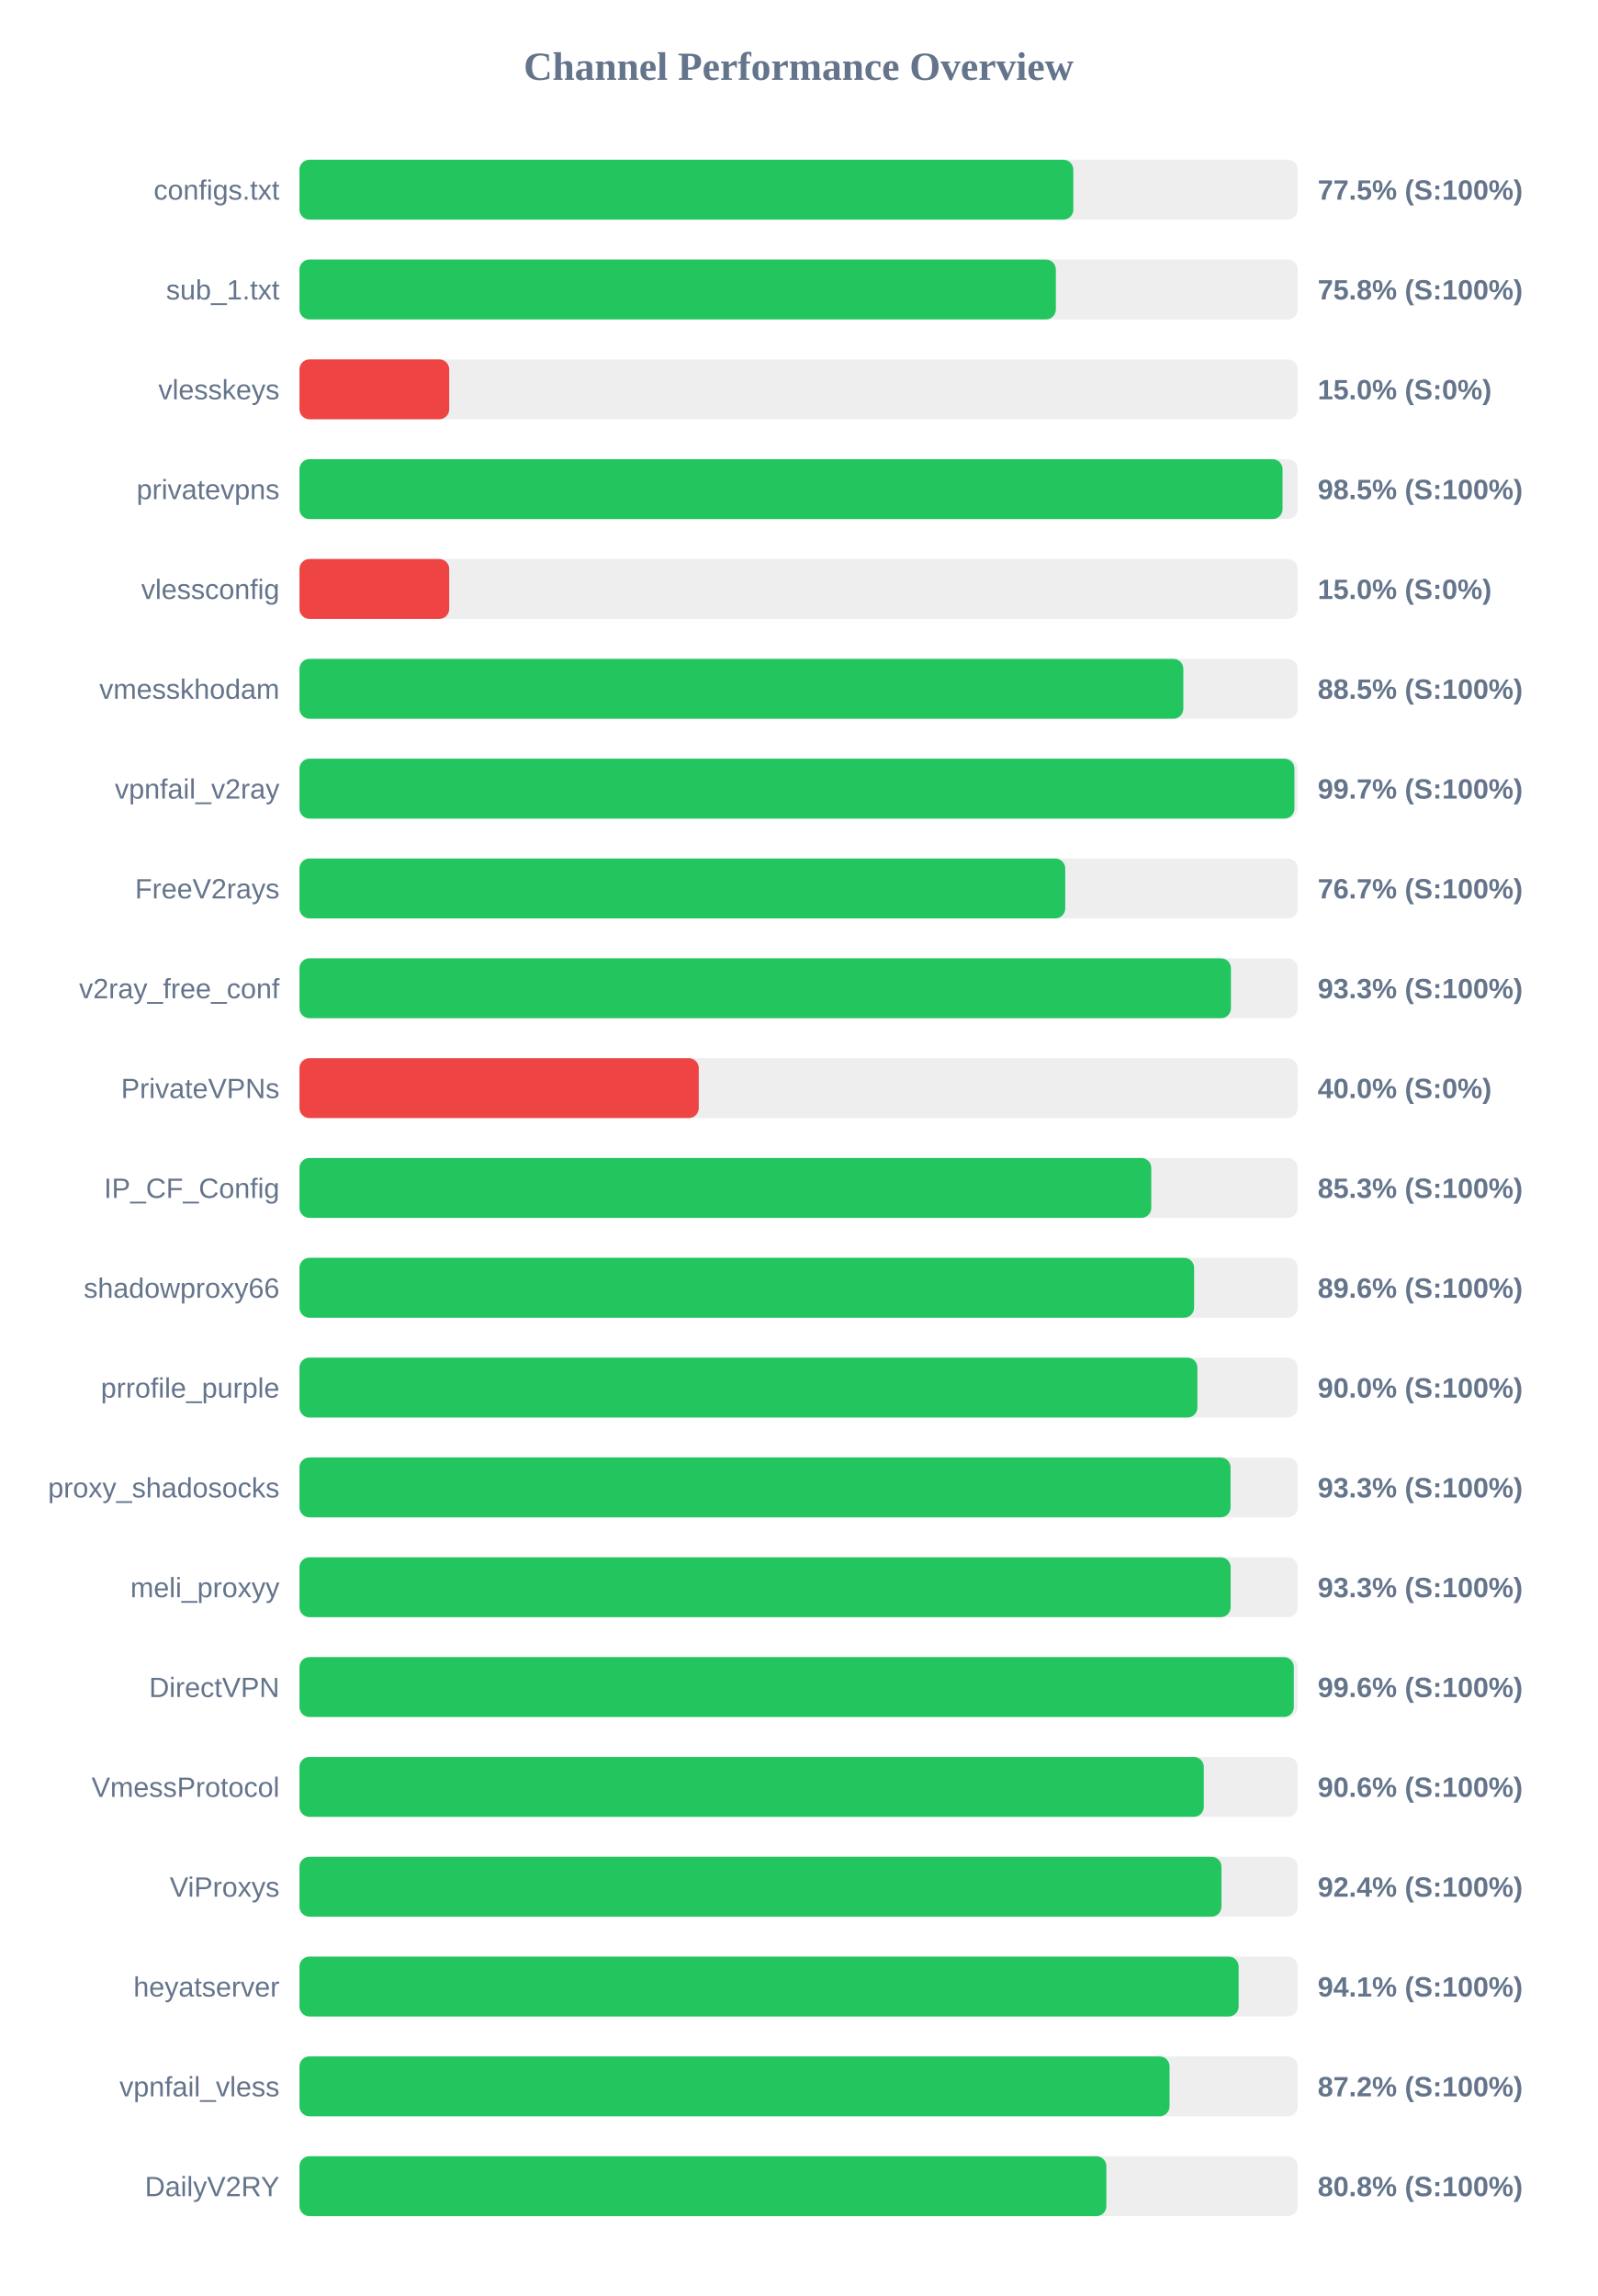
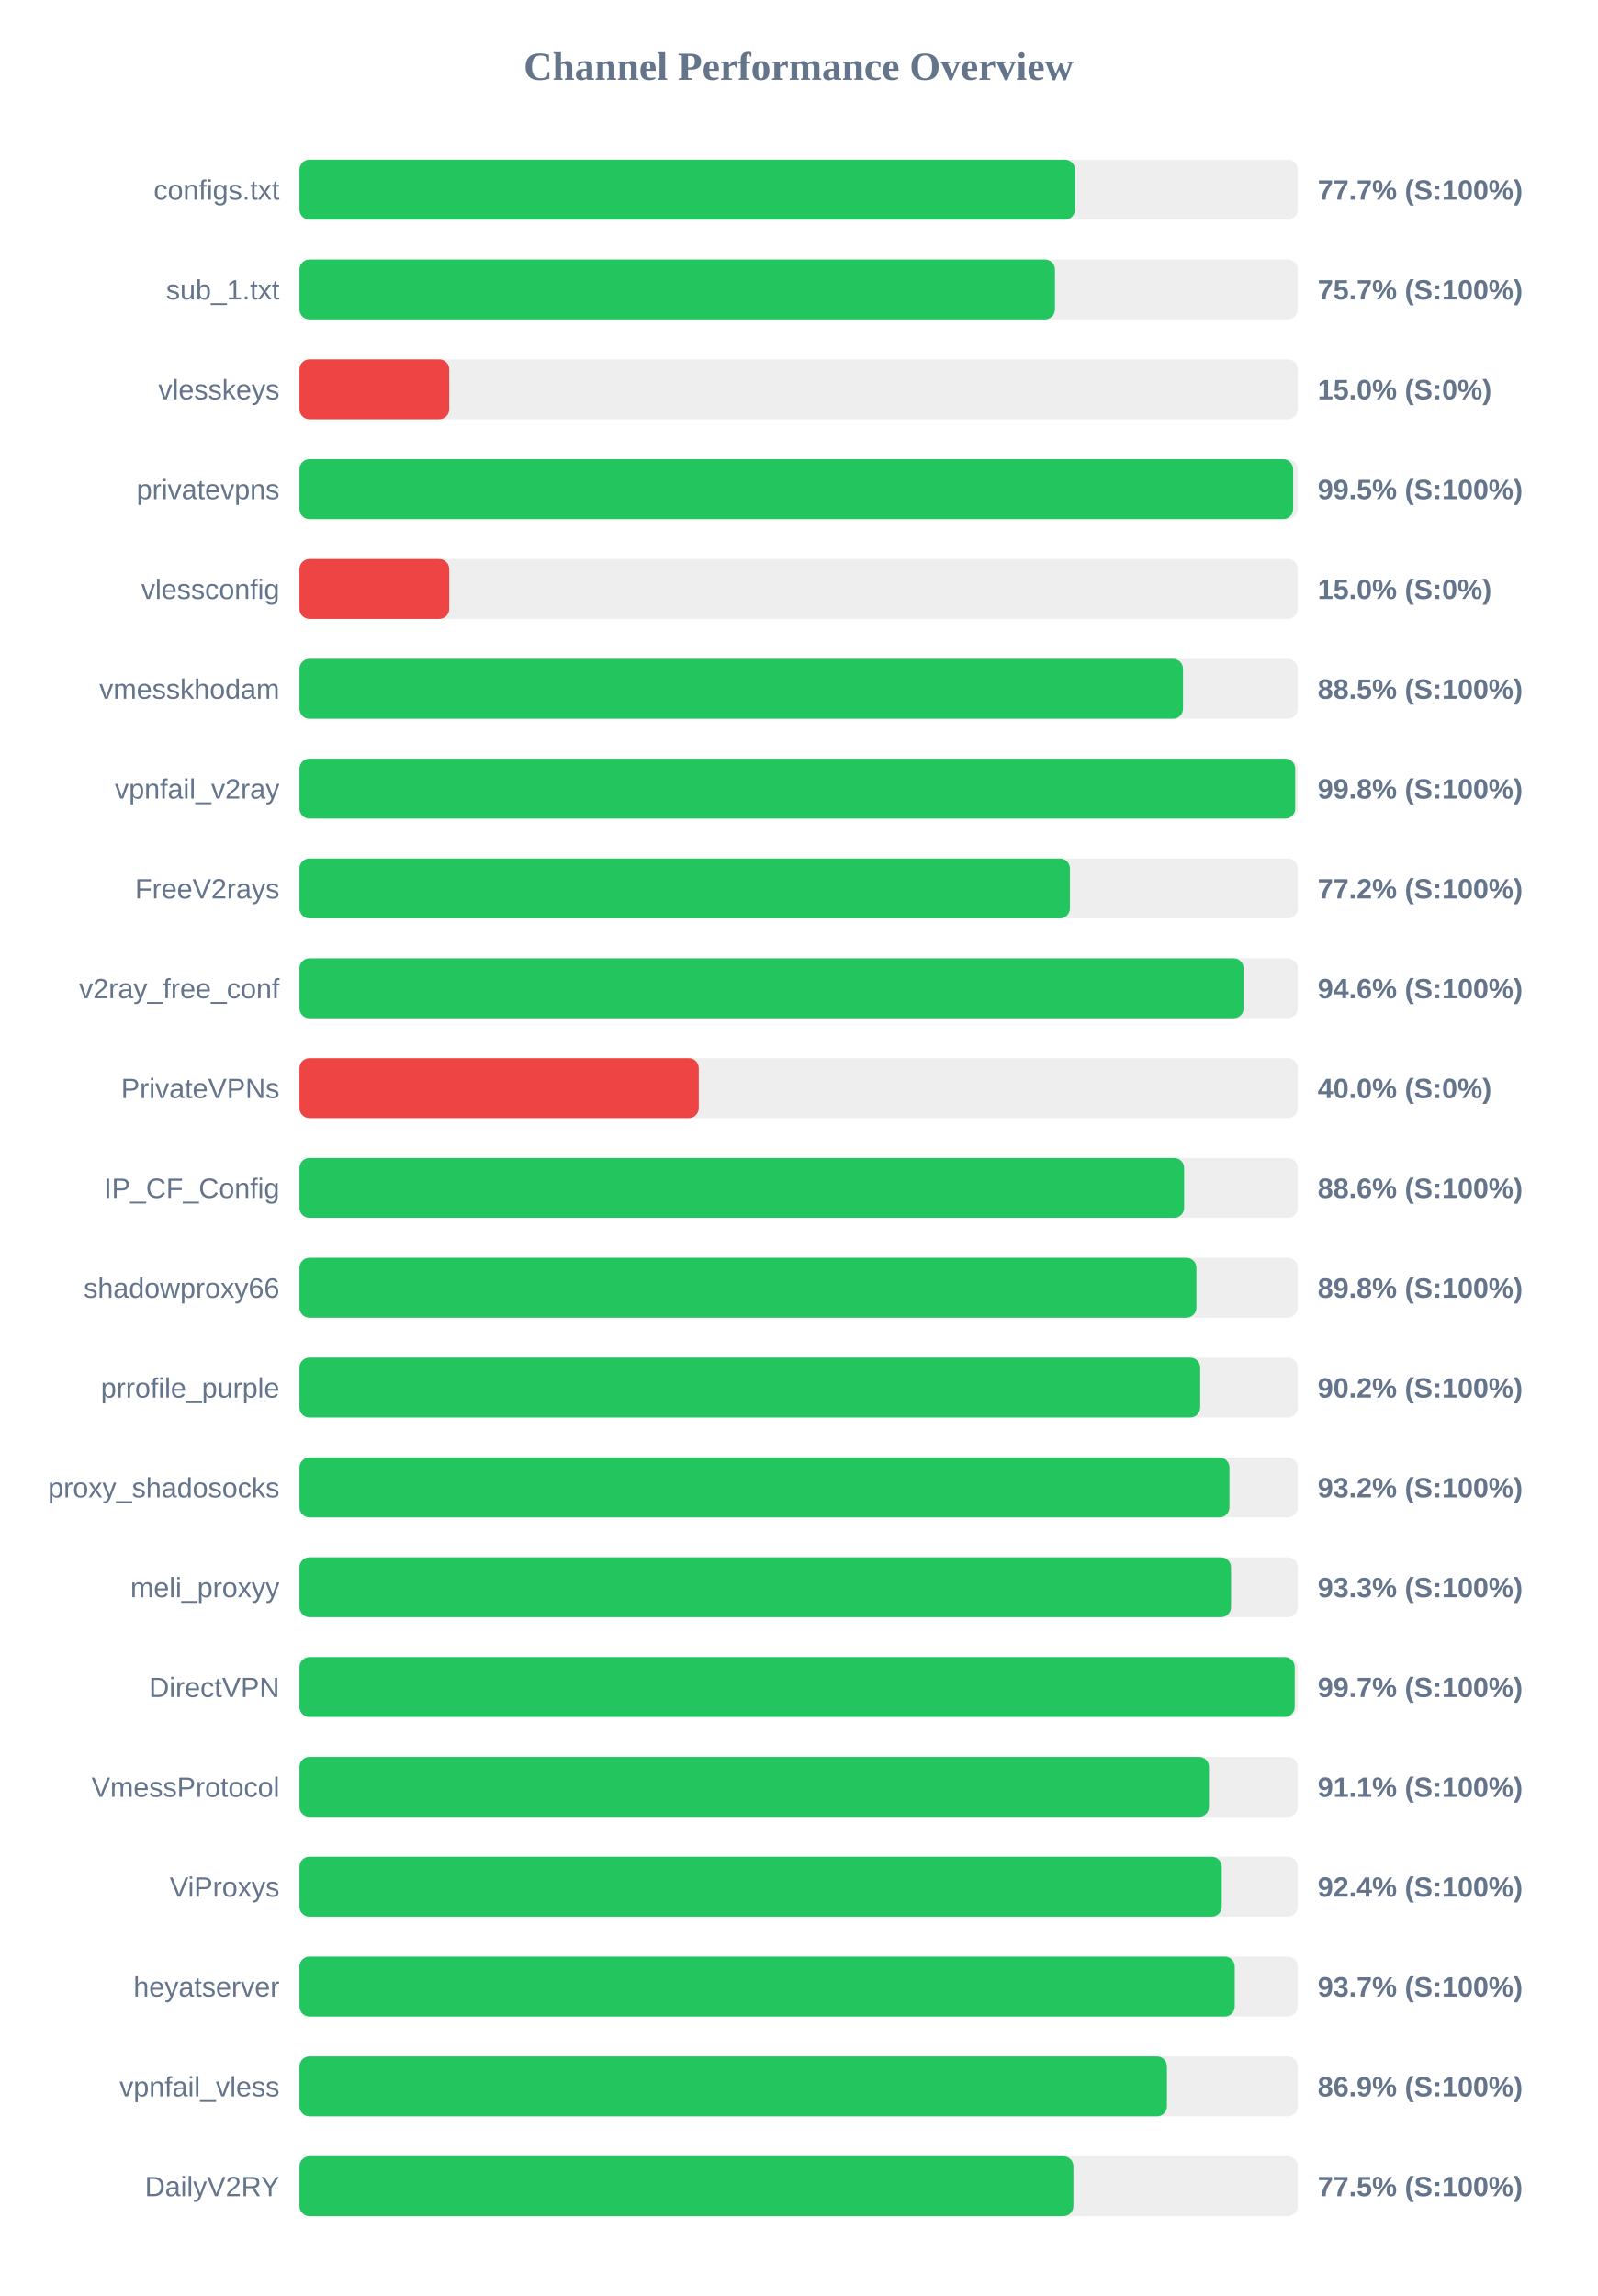
<svg xmlns="http://www.w3.org/2000/svg" width="800" height="1150" version="1.1">
  <style>
        .row { font: 14px Arial; fill: #64748b; }
        .score { font: bold 14px Arial; fill: #64748b; }
    </style>
  <text x="400" y="40" text-anchor="middle" font-size="20px" font-weight="bold" fill="#64748b">Channel Performance Overview</text>
  <rect x="150" y="80" width="500" height="30" fill="#eee" rx="5" />
-   <rect x="150" y="80" width="387.6" height="30" fill="#22c55e" rx="5" />
+   <rect x="150" y="80" width="388.45" height="30" fill="#22c55e" rx="5" />
  <text x="140" y="100" text-anchor="end" class="row">configs.txt</text>
-   <text x="660" y="100" text-anchor="start" class="score">77.5% (S:100%)</text>
+   <text x="660" y="100" text-anchor="start" class="score">77.7% (S:100%)</text>
  <rect x="150" y="130" width="500" height="30" fill="#eee" rx="5" />
-   <rect x="150" y="130" width="378.85" height="30" fill="#22c55e" rx="5" />
+   <rect x="150" y="130" width="378.4" height="30" fill="#22c55e" rx="5" />
  <text x="140" y="150" text-anchor="end" class="row">sub_1.txt</text>
-   <text x="660" y="150" text-anchor="start" class="score">75.8% (S:100%)</text>
+   <text x="660" y="150" text-anchor="start" class="score">75.7% (S:100%)</text>
  <rect x="150" y="180" width="500" height="30" fill="#eee" rx="5" />
  <rect x="150" y="180" width="75.0" height="30" fill="#ef4444" rx="5" />
  <text x="140" y="200" text-anchor="end" class="row">vlesskeys</text>
  <text x="660" y="200" text-anchor="start" class="score">15.0% (S:0%)</text>
  <rect x="150" y="230" width="500" height="30" fill="#eee" rx="5" />
-   <rect x="150" y="230" width="492.4" height="30" fill="#22c55e" rx="5" />
+   <rect x="150" y="230" width="497.7" height="30" fill="#22c55e" rx="5" />
  <text x="140" y="250" text-anchor="end" class="row">privatevpns</text>
-   <text x="660" y="250" text-anchor="start" class="score">98.5% (S:100%)</text>
+   <text x="660" y="250" text-anchor="start" class="score">99.5% (S:100%)</text>
  <rect x="150" y="280" width="500" height="30" fill="#eee" rx="5" />
  <rect x="150" y="280" width="75.0" height="30" fill="#ef4444" rx="5" />
  <text x="140" y="300" text-anchor="end" class="row">vlessconfig</text>
  <text x="660" y="300" text-anchor="start" class="score">15.0% (S:0%)</text>
  <rect x="150" y="330" width="500" height="30" fill="#eee" rx="5" />
-   <rect x="150" y="330" width="442.7" height="30" fill="#22c55e" rx="5" />
+   <rect x="150" y="330" width="442.55" height="30" fill="#22c55e" rx="5" />
  <text x="140" y="350" text-anchor="end" class="row">vmesskhodam</text>
  <text x="660" y="350" text-anchor="start" class="score">88.5% (S:100%)</text>
  <rect x="150" y="380" width="500" height="30" fill="#eee" rx="5" />
-   <rect x="150" y="380" width="498.35" height="30" fill="#22c55e" rx="5" />
+   <rect x="150" y="380" width="498.75" height="30" fill="#22c55e" rx="5" />
  <text x="140" y="400" text-anchor="end" class="row">vpnfail_v2ray</text>
-   <text x="660" y="400" text-anchor="start" class="score">99.7% (S:100%)</text>
+   <text x="660" y="400" text-anchor="start" class="score">99.8% (S:100%)</text>
  <rect x="150" y="430" width="500" height="30" fill="#eee" rx="5" />
-   <rect x="150" y="430" width="383.55" height="30" fill="#22c55e" rx="5" />
+   <rect x="150" y="430" width="385.9" height="30" fill="#22c55e" rx="5" />
  <text x="140" y="450" text-anchor="end" class="row">FreeV2rays</text>
-   <text x="660" y="450" text-anchor="start" class="score">76.7% (S:100%)</text>
+   <text x="660" y="450" text-anchor="start" class="score">77.2% (S:100%)</text>
  <rect x="150" y="480" width="500" height="30" fill="#eee" rx="5" />
-   <rect x="150" y="480" width="466.55" height="30" fill="#22c55e" rx="5" />
+   <rect x="150" y="480" width="472.9" height="30" fill="#22c55e" rx="5" />
  <text x="140" y="500" text-anchor="end" class="row">v2ray_free_conf</text>
-   <text x="660" y="500" text-anchor="start" class="score">93.3% (S:100%)</text>
+   <text x="660" y="500" text-anchor="start" class="score">94.6% (S:100%)</text>
  <rect x="150" y="530" width="500" height="30" fill="#eee" rx="5" />
  <rect x="150" y="530" width="200.0" height="30" fill="#ef4444" rx="5" />
  <text x="140" y="550" text-anchor="end" class="row">PrivateVPNs</text>
  <text x="660" y="550" text-anchor="start" class="score">40.0% (S:0%)</text>
  <rect x="150" y="580" width="500" height="30" fill="#eee" rx="5" />
-   <rect x="150" y="580" width="426.65" height="30" fill="#22c55e" rx="5" />
+   <rect x="150" y="580" width="443.1" height="30" fill="#22c55e" rx="5" />
  <text x="140" y="600" text-anchor="end" class="row">IP_CF_Config</text>
-   <text x="660" y="600" text-anchor="start" class="score">85.3% (S:100%)</text>
+   <text x="660" y="600" text-anchor="start" class="score">88.6% (S:100%)</text>
  <rect x="150" y="630" width="500" height="30" fill="#eee" rx="5" />
-   <rect x="150" y="630" width="448.1" height="30" fill="#22c55e" rx="5" />
+   <rect x="150" y="630" width="449.25" height="30" fill="#22c55e" rx="5" />
  <text x="140" y="650" text-anchor="end" class="row">shadowproxy66</text>
-   <text x="660" y="650" text-anchor="start" class="score">89.6% (S:100%)</text>
+   <text x="660" y="650" text-anchor="start" class="score">89.8% (S:100%)</text>
  <rect x="150" y="680" width="500" height="30" fill="#eee" rx="5" />
-   <rect x="150" y="680" width="449.75" height="30" fill="#22c55e" rx="5" />
+   <rect x="150" y="680" width="451.15" height="30" fill="#22c55e" rx="5" />
  <text x="140" y="700" text-anchor="end" class="row">prrofile_purple</text>
-   <text x="660" y="700" text-anchor="start" class="score">90.0% (S:100%)</text>
+   <text x="660" y="700" text-anchor="start" class="score">90.2% (S:100%)</text>
  <rect x="150" y="730" width="500" height="30" fill="#eee" rx="5" />
-   <rect x="150" y="730" width="466.35" height="30" fill="#22c55e" rx="5" />
+   <rect x="150" y="730" width="465.8" height="30" fill="#22c55e" rx="5" />
  <text x="140" y="750" text-anchor="end" class="row">proxy_shadosocks</text>
-   <text x="660" y="750" text-anchor="start" class="score">93.3% (S:100%)</text>
+   <text x="660" y="750" text-anchor="start" class="score">93.2% (S:100%)</text>
  <rect x="150" y="780" width="500" height="30" fill="#eee" rx="5" />
-   <rect x="150" y="780" width="466.4" height="30" fill="#22c55e" rx="5" />
+   <rect x="150" y="780" width="466.6" height="30" fill="#22c55e" rx="5" />
  <text x="140" y="800" text-anchor="end" class="row">meli_proxyy</text>
  <text x="660" y="800" text-anchor="start" class="score">93.3% (S:100%)</text>
  <rect x="150" y="830" width="500" height="30" fill="#eee" rx="5" />
-   <rect x="150" y="830" width="498.05" height="30" fill="#22c55e" rx="5" />
+   <rect x="150" y="830" width="498.5" height="30" fill="#22c55e" rx="5" />
  <text x="140" y="850" text-anchor="end" class="row">DirectVPN</text>
-   <text x="660" y="850" text-anchor="start" class="score">99.6% (S:100%)</text>
+   <text x="660" y="850" text-anchor="start" class="score">99.7% (S:100%)</text>
  <rect x="150" y="880" width="500" height="30" fill="#eee" rx="5" />
-   <rect x="150" y="880" width="452.95" height="30" fill="#22c55e" rx="5" />
+   <rect x="150" y="880" width="455.55" height="30" fill="#22c55e" rx="5" />
  <text x="140" y="900" text-anchor="end" class="row">VmessProtocol</text>
-   <text x="660" y="900" text-anchor="start" class="score">90.6% (S:100%)</text>
+   <text x="660" y="900" text-anchor="start" class="score">91.1% (S:100%)</text>
  <rect x="150" y="930" width="500" height="30" fill="#eee" rx="5" />
-   <rect x="150" y="930" width="461.8" height="30" fill="#22c55e" rx="5" />
+   <rect x="150" y="930" width="461.95" height="30" fill="#22c55e" rx="5" />
  <text x="140" y="950" text-anchor="end" class="row">ViProxys</text>
  <text x="660" y="950" text-anchor="start" class="score">92.4% (S:100%)</text>
  <rect x="150" y="980" width="500" height="30" fill="#eee" rx="5" />
-   <rect x="150" y="980" width="470.4" height="30" fill="#22c55e" rx="5" />
+   <rect x="150" y="980" width="468.45" height="30" fill="#22c55e" rx="5" />
  <text x="140" y="1000" text-anchor="end" class="row">heyatserver</text>
-   <text x="660" y="1000" text-anchor="start" class="score">94.1% (S:100%)</text>
+   <text x="660" y="1000" text-anchor="start" class="score">93.7% (S:100%)</text>
  <rect x="150" y="1030" width="500" height="30" fill="#eee" rx="5" />
-   <rect x="150" y="1030" width="435.8" height="30" fill="#22c55e" rx="5" />
+   <rect x="150" y="1030" width="434.5" height="30" fill="#22c55e" rx="5" />
  <text x="140" y="1050" text-anchor="end" class="row">vpnfail_vless</text>
-   <text x="660" y="1050" text-anchor="start" class="score">87.2% (S:100%)</text>
+   <text x="660" y="1050" text-anchor="start" class="score">86.9% (S:100%)</text>
  <rect x="150" y="1080" width="500" height="30" fill="#eee" rx="5" />
-   <rect x="150" y="1080" width="404.15" height="30" fill="#22c55e" rx="5" />
+   <rect x="150" y="1080" width="387.65" height="30" fill="#22c55e" rx="5" />
  <text x="140" y="1100" text-anchor="end" class="row">DailyV2RY</text>
-   <text x="660" y="1100" text-anchor="start" class="score">80.8% (S:100%)</text>
+   <text x="660" y="1100" text-anchor="start" class="score">77.5% (S:100%)</text>
</svg>
